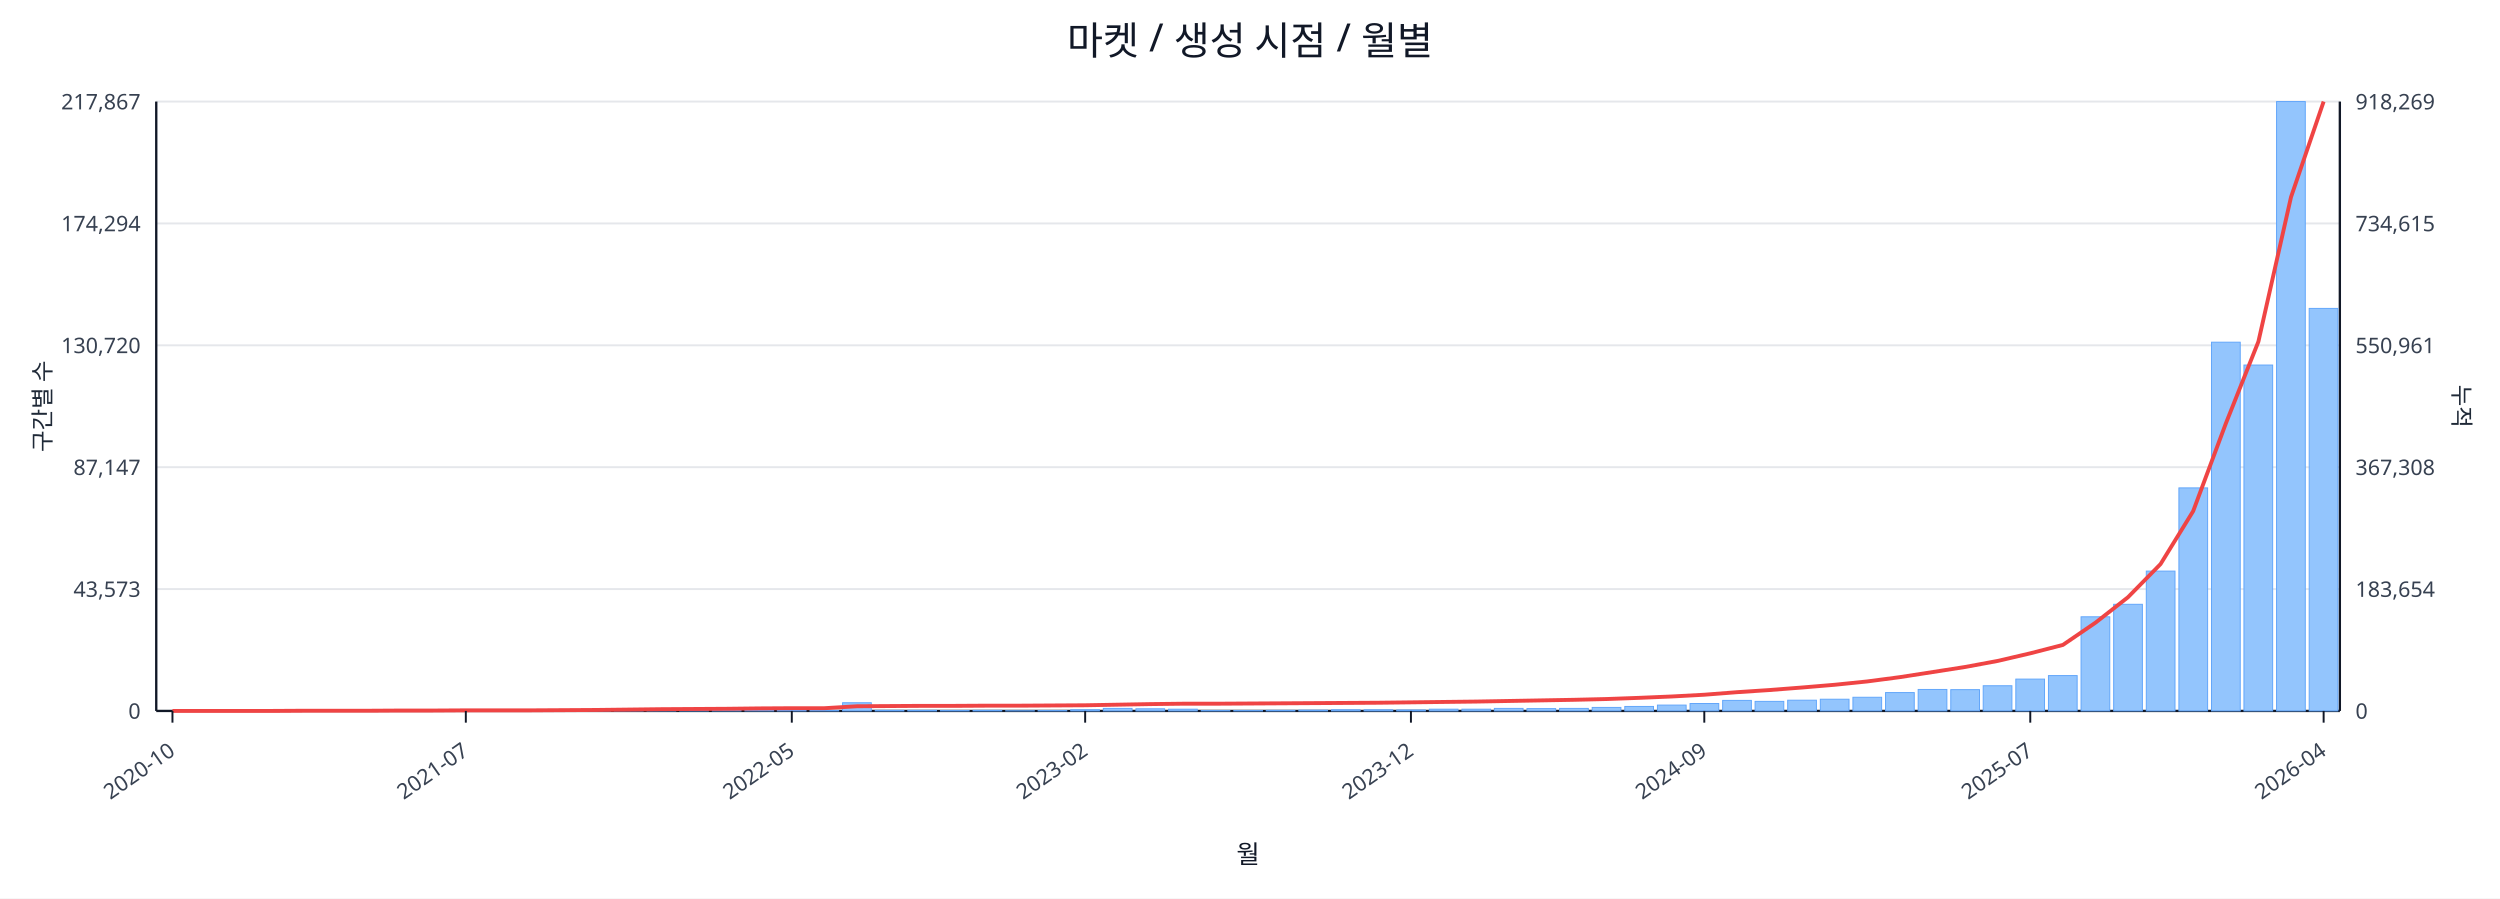
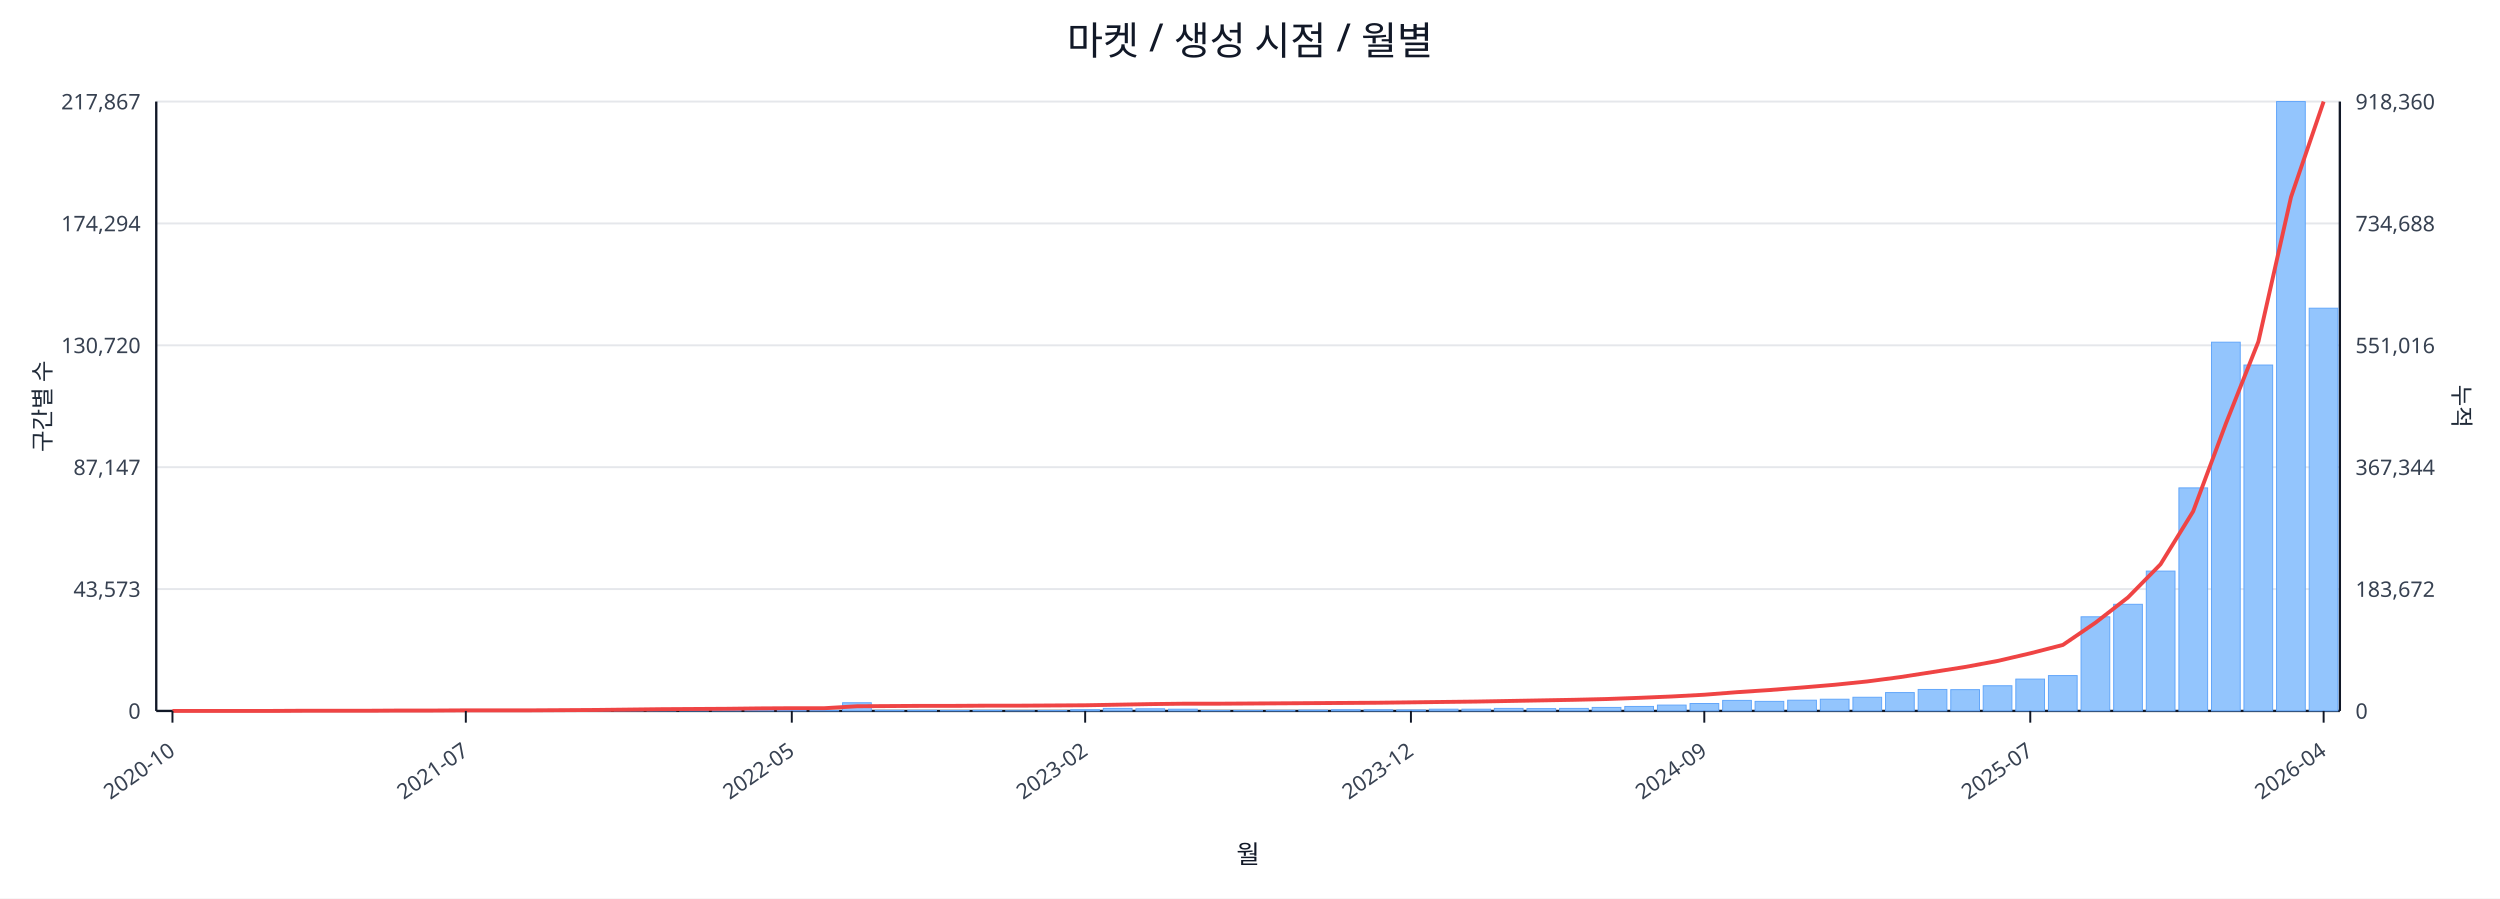
<svg xmlns="http://www.w3.org/2000/svg" width="1280" height="460" viewBox="0 0 1280 460">
  <rect x="0" y="0" width="100%" height="100%" fill="#ffffff" />
  <text x="640.0" y="28" font-size="20" text-anchor="middle" font-family="sans-serif" fill="#111827">마켓 / 생성 시점 / 월별</text>
  <line x1="80.0" y1="52.0" x2="1198.0" y2="52.0" stroke="#e5e7eb" stroke-width="1" />
  <text x="72.0" y="56.0" font-size="11" text-anchor="end" font-family="sans-serif" fill="#374151">217,867</text>
-   <text x="1206.0" y="56.0" font-size="11" text-anchor="start" font-family="sans-serif" fill="#374151">918,269</text>
+   <text x="1206.0" y="56.0" font-size="11" text-anchor="start" font-family="sans-serif" fill="#374151">918,360</text>
  <line x1="80.0" y1="114.4" x2="1198.0" y2="114.4" stroke="#e5e7eb" stroke-width="1" />
  <text x="72.0" y="118.4" font-size="11" text-anchor="end" font-family="sans-serif" fill="#374151">174,294</text>
-   <text x="1206.0" y="118.4" font-size="11" text-anchor="start" font-family="sans-serif" fill="#374151">734,615</text>
+   <text x="1206.0" y="118.4" font-size="11" text-anchor="start" font-family="sans-serif" fill="#374151">734,688</text>
  <line x1="80.0" y1="176.8" x2="1198.0" y2="176.8" stroke="#e5e7eb" stroke-width="1" />
  <text x="72.0" y="180.8" font-size="11" text-anchor="end" font-family="sans-serif" fill="#374151">130,720</text>
-   <text x="1206.0" y="180.8" font-size="11" text-anchor="start" font-family="sans-serif" fill="#374151">550,961</text>
+   <text x="1206.0" y="180.8" font-size="11" text-anchor="start" font-family="sans-serif" fill="#374151">551,016</text>
  <line x1="80.0" y1="239.2" x2="1198.0" y2="239.2" stroke="#e5e7eb" stroke-width="1" />
  <text x="72.0" y="243.2" font-size="11" text-anchor="end" font-family="sans-serif" fill="#374151">87,147</text>
-   <text x="1206.0" y="243.2" font-size="11" text-anchor="start" font-family="sans-serif" fill="#374151">367,308</text>
+   <text x="1206.0" y="243.2" font-size="11" text-anchor="start" font-family="sans-serif" fill="#374151">367,344</text>
  <line x1="80.0" y1="301.6" x2="1198.0" y2="301.6" stroke="#e5e7eb" stroke-width="1" />
  <text x="72.0" y="305.6" font-size="11" text-anchor="end" font-family="sans-serif" fill="#374151">43,573</text>
-   <text x="1206.0" y="305.6" font-size="11" text-anchor="start" font-family="sans-serif" fill="#374151">183,654</text>
+   <text x="1206.0" y="305.6" font-size="11" text-anchor="start" font-family="sans-serif" fill="#374151">183,672</text>
  <line x1="80.0" y1="364.0" x2="1198.0" y2="364.0" stroke="#e5e7eb" stroke-width="1" />
  <text x="72.0" y="368.0" font-size="11" text-anchor="end" font-family="sans-serif" fill="#374151">0</text>
  <text x="1206.0" y="368.0" font-size="11" text-anchor="start" font-family="sans-serif" fill="#374151">0</text>
  <line x1="80.0" y1="364.0" x2="1198.0" y2="364.0" stroke="#111827" stroke-width="1.2" />
  <line x1="80.0" y1="52.0" x2="80.0" y2="364.0" stroke="#111827" stroke-width="1.2" />
  <line x1="1198.0" y1="52.0" x2="1198.0" y2="364.0" stroke="#111827" stroke-width="1.2" />
  <rect x="81.0" y="364.0" width="14.7" height="0.0" fill="#93c5fd" stroke="#60a5fa" stroke-width="0.5" />
  <rect x="97.7" y="364.0" width="14.7" height="0.0" fill="#93c5fd" stroke="#60a5fa" stroke-width="0.5" />
  <rect x="114.4" y="364.0" width="14.7" height="0.0" fill="#93c5fd" stroke="#60a5fa" stroke-width="0.5" />
  <rect x="131.1" y="363.9" width="14.7" height="0.1" fill="#93c5fd" stroke="#60a5fa" stroke-width="0.5" />
  <rect x="147.7" y="363.9" width="14.7" height="0.1" fill="#93c5fd" stroke="#60a5fa" stroke-width="0.5" />
  <rect x="164.4" y="363.9" width="14.7" height="0.1" fill="#93c5fd" stroke="#60a5fa" stroke-width="0.5" />
  <rect x="181.1" y="363.9" width="14.7" height="0.1" fill="#93c5fd" stroke="#60a5fa" stroke-width="0.5" />
  <rect x="197.8" y="363.8" width="14.7" height="0.2" fill="#93c5fd" stroke="#60a5fa" stroke-width="0.5" />
  <rect x="214.5" y="363.7" width="14.7" height="0.3" fill="#93c5fd" stroke="#60a5fa" stroke-width="0.5" />
  <rect x="231.2" y="363.8" width="14.7" height="0.2" fill="#93c5fd" stroke="#60a5fa" stroke-width="0.5" />
  <rect x="247.9" y="363.8" width="14.7" height="0.2" fill="#93c5fd" stroke="#60a5fa" stroke-width="0.5" />
  <rect x="264.6" y="363.9" width="14.7" height="0.1" fill="#93c5fd" stroke="#60a5fa" stroke-width="0.5" />
  <rect x="281.2" y="363.7" width="14.7" height="0.3" fill="#93c5fd" stroke="#60a5fa" stroke-width="0.5" />
  <rect x="297.9" y="363.4" width="14.7" height="0.6" fill="#93c5fd" stroke="#60a5fa" stroke-width="0.5" />
  <rect x="314.6" y="363.5" width="14.7" height="0.5" fill="#93c5fd" stroke="#60a5fa" stroke-width="0.5" />
  <rect x="331.3" y="363.1" width="14.7" height="0.9" fill="#93c5fd" stroke="#60a5fa" stroke-width="0.5" />
  <rect x="348.0" y="363.5" width="14.7" height="0.5" fill="#93c5fd" stroke="#60a5fa" stroke-width="0.5" />
  <rect x="364.7" y="363.3" width="14.7" height="0.7" fill="#93c5fd" stroke="#60a5fa" stroke-width="0.5" />
  <rect x="381.4" y="363.4" width="14.7" height="0.6" fill="#93c5fd" stroke="#60a5fa" stroke-width="0.5" />
  <rect x="398.0" y="363.6" width="14.7" height="0.4" fill="#93c5fd" stroke="#60a5fa" stroke-width="0.5" />
  <rect x="414.7" y="363.8" width="14.7" height="0.2" fill="#93c5fd" stroke="#60a5fa" stroke-width="0.5" />
  <rect x="431.4" y="359.8" width="14.7" height="4.2" fill="#93c5fd" stroke="#60a5fa" stroke-width="0.5" />
  <rect x="448.1" y="363.7" width="14.7" height="0.3" fill="#93c5fd" stroke="#60a5fa" stroke-width="0.5" />
  <rect x="464.8" y="363.7" width="14.7" height="0.3" fill="#93c5fd" stroke="#60a5fa" stroke-width="0.5" />
  <rect x="481.5" y="363.8" width="14.7" height="0.2" fill="#93c5fd" stroke="#60a5fa" stroke-width="0.5" />
  <rect x="498.2" y="363.7" width="14.7" height="0.3" fill="#93c5fd" stroke="#60a5fa" stroke-width="0.5" />
  <rect x="514.9" y="363.9" width="14.7" height="0.1" fill="#93c5fd" stroke="#60a5fa" stroke-width="0.5" />
  <rect x="531.5" y="363.8" width="14.7" height="0.2" fill="#93c5fd" stroke="#60a5fa" stroke-width="0.5" />
  <rect x="548.2" y="363.4" width="14.7" height="0.6" fill="#93c5fd" stroke="#60a5fa" stroke-width="0.5" />
  <rect x="564.9" y="362.7" width="14.7" height="1.3" fill="#93c5fd" stroke="#60a5fa" stroke-width="0.5" />
  <rect x="581.6" y="362.9" width="14.7" height="1.1" fill="#93c5fd" stroke="#60a5fa" stroke-width="0.5" />
  <rect x="598.3" y="363.1" width="14.7" height="0.9" fill="#93c5fd" stroke="#60a5fa" stroke-width="0.5" />
  <rect x="615.0" y="363.8" width="14.7" height="0.2" fill="#93c5fd" stroke="#60a5fa" stroke-width="0.5" />
  <rect x="631.7" y="363.8" width="14.7" height="0.2" fill="#93c5fd" stroke="#60a5fa" stroke-width="0.5" />
  <rect x="648.3" y="363.7" width="14.7" height="0.3" fill="#93c5fd" stroke="#60a5fa" stroke-width="0.5" />
  <rect x="665.0" y="363.6" width="14.7" height="0.4" fill="#93c5fd" stroke="#60a5fa" stroke-width="0.5" />
  <rect x="681.7" y="363.4" width="14.7" height="0.6" fill="#93c5fd" stroke="#60a5fa" stroke-width="0.5" />
  <rect x="698.4" y="363.4" width="14.7" height="0.6" fill="#93c5fd" stroke="#60a5fa" stroke-width="0.5" />
  <rect x="715.1" y="363.5" width="14.7" height="0.5" fill="#93c5fd" stroke="#60a5fa" stroke-width="0.5" />
  <rect x="731.8" y="363.1" width="14.7" height="0.9" fill="#93c5fd" stroke="#60a5fa" stroke-width="0.5" />
  <rect x="748.5" y="363.1" width="14.7" height="0.9" fill="#93c5fd" stroke="#60a5fa" stroke-width="0.5" />
  <rect x="765.1" y="362.7" width="14.7" height="1.3" fill="#93c5fd" stroke="#60a5fa" stroke-width="0.5" />
  <rect x="781.8" y="362.8" width="14.7" height="1.2" fill="#93c5fd" stroke="#60a5fa" stroke-width="0.5" />
  <rect x="798.5" y="362.7" width="14.7" height="1.3" fill="#93c5fd" stroke="#60a5fa" stroke-width="0.5" />
  <rect x="815.2" y="362.2" width="14.7" height="1.8" fill="#93c5fd" stroke="#60a5fa" stroke-width="0.5" />
  <rect x="831.9" y="361.7" width="14.7" height="2.3" fill="#93c5fd" stroke="#60a5fa" stroke-width="0.5" />
  <rect x="848.6" y="361.0" width="14.7" height="3.0" fill="#93c5fd" stroke="#60a5fa" stroke-width="0.5" />
  <rect x="865.3" y="360.2" width="14.7" height="3.8" fill="#93c5fd" stroke="#60a5fa" stroke-width="0.5" />
  <rect x="882.0" y="358.6" width="14.7" height="5.4" fill="#93c5fd" stroke="#60a5fa" stroke-width="0.5" />
  <rect x="898.6" y="359.1" width="14.7" height="4.9" fill="#93c5fd" stroke="#60a5fa" stroke-width="0.5" />
  <rect x="915.3" y="358.5" width="14.7" height="5.5" fill="#93c5fd" stroke="#60a5fa" stroke-width="0.5" />
  <rect x="932.0" y="358.0" width="14.7" height="6.0" fill="#93c5fd" stroke="#60a5fa" stroke-width="0.5" />
  <rect x="948.7" y="357.0" width="14.7" height="7.0" fill="#93c5fd" stroke="#60a5fa" stroke-width="0.5" />
  <rect x="965.4" y="354.6" width="14.7" height="9.4" fill="#93c5fd" stroke="#60a5fa" stroke-width="0.5" />
  <rect x="982.1" y="353.0" width="14.7" height="11.0" fill="#93c5fd" stroke="#60a5fa" stroke-width="0.5" />
  <rect x="998.8" y="353.1" width="14.7" height="10.9" fill="#93c5fd" stroke="#60a5fa" stroke-width="0.5" />
  <rect x="1015.4" y="351.1" width="14.7" height="12.9" fill="#93c5fd" stroke="#60a5fa" stroke-width="0.5" />
  <rect x="1032.1" y="347.7" width="14.7" height="16.3" fill="#93c5fd" stroke="#60a5fa" stroke-width="0.5" />
  <rect x="1048.8" y="345.9" width="14.7" height="18.1" fill="#93c5fd" stroke="#60a5fa" stroke-width="0.5" />
  <rect x="1065.5" y="315.8" width="14.7" height="48.2" fill="#93c5fd" stroke="#60a5fa" stroke-width="0.5" />
  <rect x="1082.2" y="309.4" width="14.7" height="54.6" fill="#93c5fd" stroke="#60a5fa" stroke-width="0.5" />
  <rect x="1098.9" y="292.4" width="14.7" height="71.6" fill="#93c5fd" stroke="#60a5fa" stroke-width="0.5" />
  <rect x="1115.6" y="249.8" width="14.7" height="114.2" fill="#93c5fd" stroke="#60a5fa" stroke-width="0.5" />
  <rect x="1132.3" y="175.2" width="14.7" height="188.8" fill="#93c5fd" stroke="#60a5fa" stroke-width="0.5" />
  <rect x="1148.9" y="186.9" width="14.7" height="177.1" fill="#93c5fd" stroke="#60a5fa" stroke-width="0.5" />
  <rect x="1165.6" y="52.0" width="14.7" height="312.0" fill="#93c5fd" stroke="#60a5fa" stroke-width="0.5" />
-   <rect x="1182.3" y="157.9" width="14.7" height="206.1" fill="#93c5fd" stroke="#60a5fa" stroke-width="0.5" />
-   <polyline fill="none" stroke="#ef4444" stroke-width="2" points="88.3,364.0 105.0,364.0 121.7,364.0 138.4,364.0 155.1,363.9 171.8,363.9 188.5,363.9 205.1,363.8 221.8,363.8 238.5,363.7 255.2,363.7 271.9,363.7 288.6,363.6 305.3,363.5 322.0,363.3 338.6,363.1 355.3,363.0 372.0,362.9 388.7,362.7 405.4,362.6 422.1,362.6 438.8,361.6 455.4,361.5 472.1,361.4 488.8,361.4 505.5,361.3 522.2,361.3 538.9,361.2 555.6,361.1 572.3,360.8 588.9,360.5 605.6,360.3 622.3,360.3 639.0,360.2 655.7,360.1 672.4,360.0 689.1,359.9 705.7,359.8 722.4,359.6 739.1,359.4 755.8,359.2 772.5,358.9 789.2,358.6 805.9,358.3 822.6,357.9 839.2,357.3 855.9,356.6 872.6,355.7 889.3,354.4 906.0,353.3 922.7,352.0 939.4,350.6 956.0,348.9 972.7,346.7 989.4,344.1 1006.1,341.5 1022.8,338.4 1039.5,334.5 1056.2,330.2 1072.9,318.8 1089.5,305.8 1106.2,288.8 1122.9,261.7 1139.6,216.9 1156.3,174.9 1173.0,100.9 1189.7,52.0" />
+   <rect x="1182.3" y="157.8" width="14.7" height="206.2" fill="#93c5fd" stroke="#60a5fa" stroke-width="0.5" />
+   <polyline fill="none" stroke="#ef4444" stroke-width="2" points="88.3,364.0 105.0,364.0 121.7,364.0 138.4,364.0 155.1,363.9 171.8,363.9 188.5,363.9 205.1,363.8 221.8,363.8 238.5,363.7 255.2,363.7 271.9,363.7 288.6,363.6 305.3,363.5 322.0,363.3 338.6,363.1 355.3,363.0 372.0,362.9 388.7,362.7 405.4,362.6 422.1,362.6 438.8,361.6 455.4,361.5 472.1,361.4 488.8,361.4 505.5,361.3 522.2,361.3 538.9,361.2 555.6,361.1 572.3,360.8 588.9,360.5 605.6,360.3 622.3,360.3 639.0,360.2 655.7,360.1 672.4,360.0 689.1,359.9 705.7,359.8 722.4,359.6 739.1,359.4 755.8,359.2 772.5,358.9 789.2,358.6 805.9,358.3 822.6,357.9 839.2,357.3 855.9,356.6 872.6,355.7 889.3,354.4 906.0,353.3 922.7,352.0 939.4,350.6 956.0,348.9 972.7,346.7 989.4,344.1 1006.1,341.5 1022.8,338.4 1039.5,334.5 1056.2,330.2 1072.9,318.8 1089.5,305.9 1106.2,288.9 1122.9,261.8 1139.6,217.0 1156.3,174.9 1173.0,100.9 1189.7,52.0" />
  <line x1="88.3" y1="364.0" x2="88.3" y2="370.0" stroke="#111827" stroke-width="1" />
  <text x="90.3" y="386.0" font-size="11" text-anchor="end" transform="rotate(-35 90.3 386.0)" font-family="sans-serif" fill="#374151">2020-10</text>
  <line x1="238.5" y1="364.0" x2="238.5" y2="370.0" stroke="#111827" stroke-width="1" />
  <text x="240.5" y="386.0" font-size="11" text-anchor="end" transform="rotate(-35 240.5 386.0)" font-family="sans-serif" fill="#374151">2021-07</text>
  <line x1="405.4" y1="364.0" x2="405.4" y2="370.0" stroke="#111827" stroke-width="1" />
  <text x="407.4" y="386.0" font-size="11" text-anchor="end" transform="rotate(-35 407.4 386.0)" font-family="sans-serif" fill="#374151">2022-05</text>
  <line x1="555.6" y1="364.0" x2="555.6" y2="370.0" stroke="#111827" stroke-width="1" />
  <text x="557.6" y="386.0" font-size="11" text-anchor="end" transform="rotate(-35 557.6 386.0)" font-family="sans-serif" fill="#374151">2023-02</text>
  <line x1="722.4" y1="364.0" x2="722.4" y2="370.0" stroke="#111827" stroke-width="1" />
  <text x="724.4" y="386.0" font-size="11" text-anchor="end" transform="rotate(-35 724.4 386.0)" font-family="sans-serif" fill="#374151">2023-12</text>
  <line x1="872.6" y1="364.0" x2="872.6" y2="370.0" stroke="#111827" stroke-width="1" />
  <text x="874.6" y="386.0" font-size="11" text-anchor="end" transform="rotate(-35 874.6 386.0)" font-family="sans-serif" fill="#374151">2024-09</text>
  <line x1="1039.5" y1="364.0" x2="1039.5" y2="370.0" stroke="#111827" stroke-width="1" />
  <text x="1041.5" y="386.0" font-size="11" text-anchor="end" transform="rotate(-35 1041.5 386.0)" font-family="sans-serif" fill="#374151">2025-07</text>
  <line x1="1189.7" y1="364.0" x2="1189.7" y2="370.0" stroke="#111827" stroke-width="1" />
  <text x="1191.7" y="386.0" font-size="11" text-anchor="end" transform="rotate(-35 1191.7 386.0)" font-family="sans-serif" fill="#374151">2026-04</text>
  <text x="26" y="208.0" font-size="12" transform="rotate(-90 26 208.0)" text-anchor="middle" font-family="sans-serif" fill="#1f2937">구간별 수</text>
  <text x="1256.0" y="208.0" font-size="12" transform="rotate(90 1256.0 208.0)" text-anchor="middle" font-family="sans-serif" fill="#1f2937">누적</text>
  <text x="639.0" y="442.0" font-size="13" text-anchor="middle" font-family="sans-serif" fill="#111827">월</text>
</svg>
